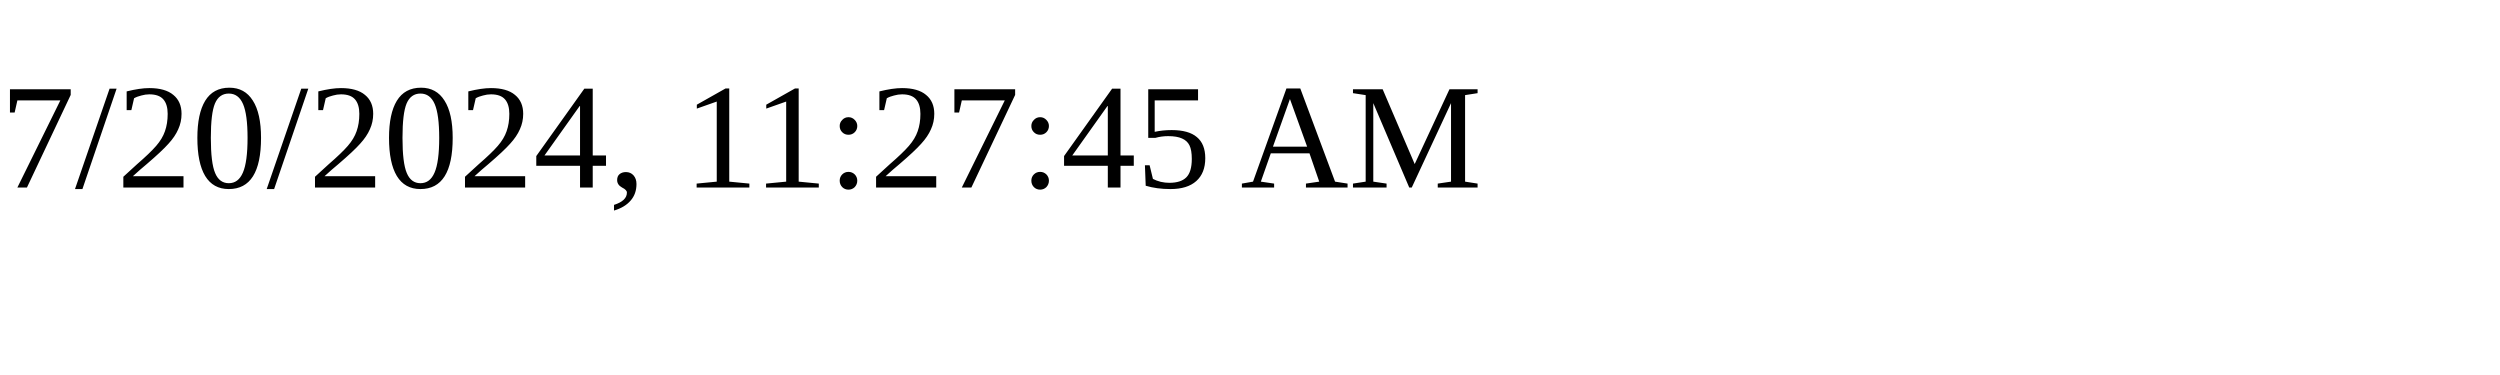
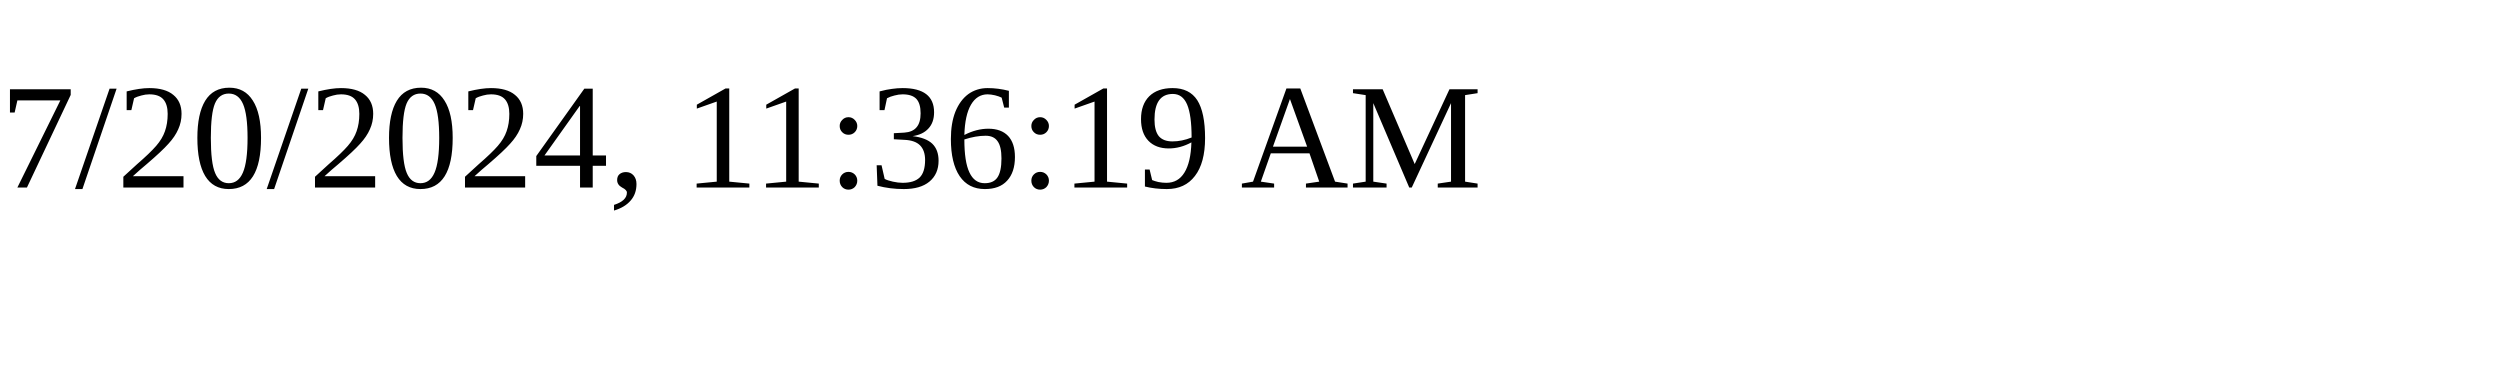
<svg xmlns="http://www.w3.org/2000/svg" height="30" width="200">
-   <text x="0" y="15">7/20/2024, 11:27:45 AM</text>
+   <text x="0" y="15">7/20/2024, 11:36:19 AM</text>
</svg>
